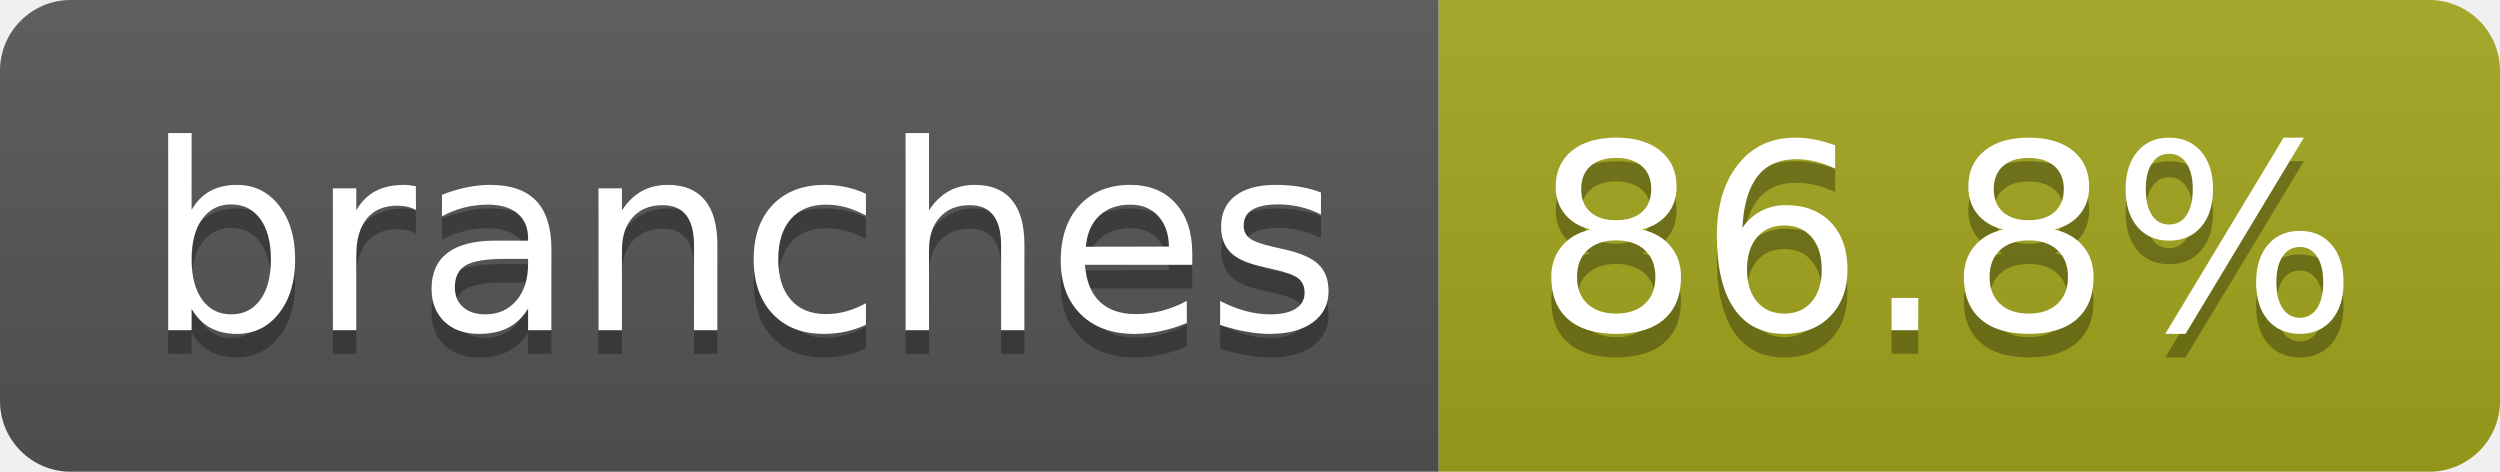
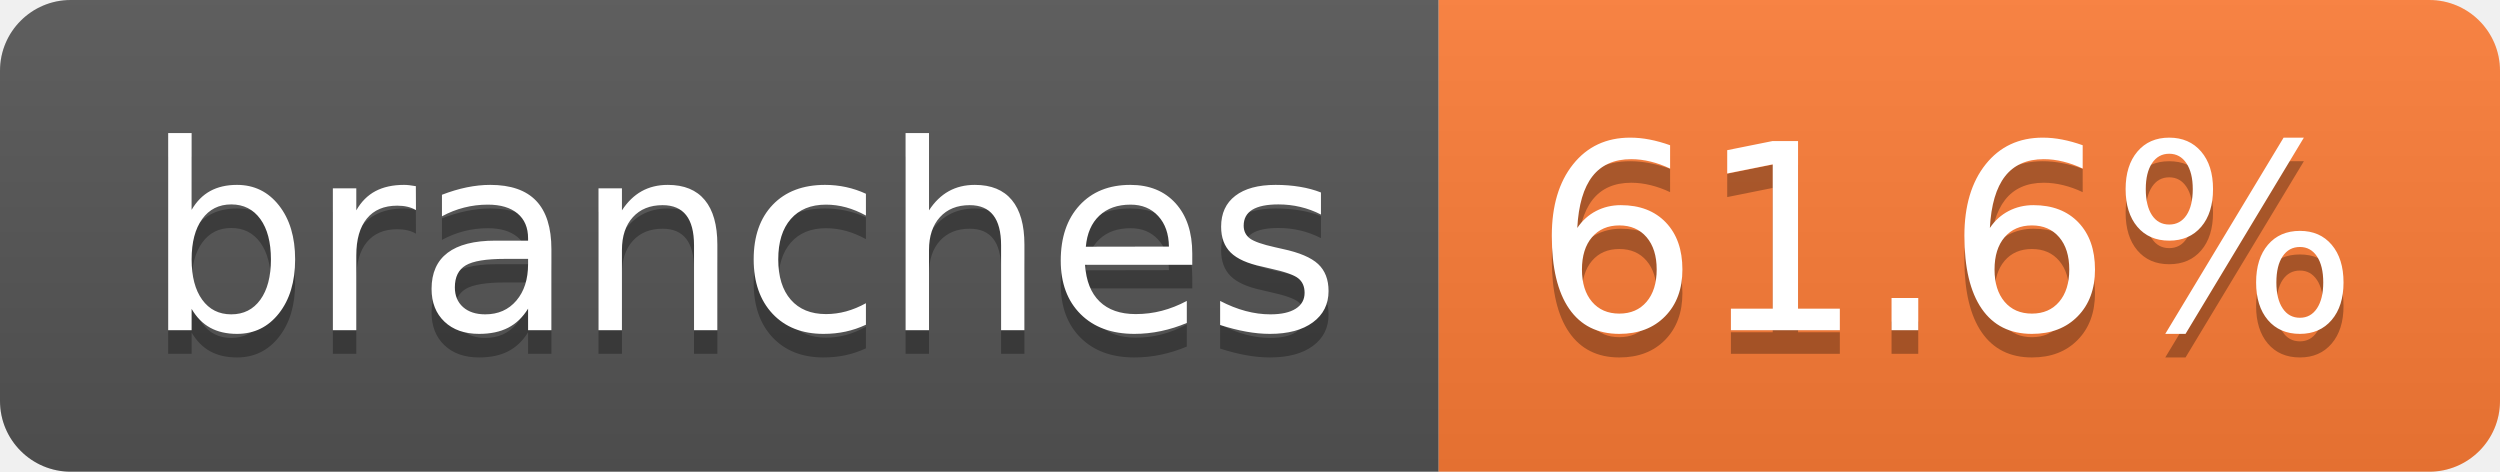
- <svg xmlns="http://www.w3.org/2000/svg" width="106" height="20" role="img" aria-label="branches: 86.8%">
+ <svg xmlns="http://www.w3.org/2000/svg" width="106" height="20" role="img" aria-label="branches: 61.6%">
  <linearGradient id="s" x2="0" y2="100%">
    <stop offset="0" stop-color="#bbb" stop-opacity=".1" />
    <stop offset="1" stop-opacity=".1" />
  </linearGradient>
  <clipPath id="r">
    <rect width="106" height="20" rx="3" fill="#fff" />
  </clipPath>
  <g clip-path="url(#r)">
    <rect width="61" height="20" fill="#555" />
-     <rect x="61" width="45" height="20" fill="#a4a61d" />
+     <rect x="61" width="45" height="20" fill="#fe7d37" />
    <rect width="106" height="20" fill="url(#s)" />
  </g>
  <g fill="#fff" text-anchor="middle" font-family="Verdana,Geneva,DejaVu Sans,sans-serif" text-rendering="geometricPrecision" font-size="110">
    <text aria-hidden="true" x="315" y="150" fill="#010101" fill-opacity=".3" transform="scale(.1)" textLength="507">branches</text>
    <text x="315" y="140" transform="scale(.1)" fill="#fff" textLength="507">branches</text>
-     <text aria-hidden="true" x="825" y="150" fill="#010101" fill-opacity=".3" transform="scale(.1)" textLength="350">86.8%</text>
-     <text x="825" y="140" transform="scale(.1)" fill="#fff" textLength="350">86.8%</text>
+     <text aria-hidden="true" x="825" y="150" fill="#010101" fill-opacity=".3" transform="scale(.1)" textLength="350">61.6%</text>
+     <text x="825" y="140" transform="scale(.1)" fill="#fff" textLength="350">61.6%</text>
  </g>
</svg>
